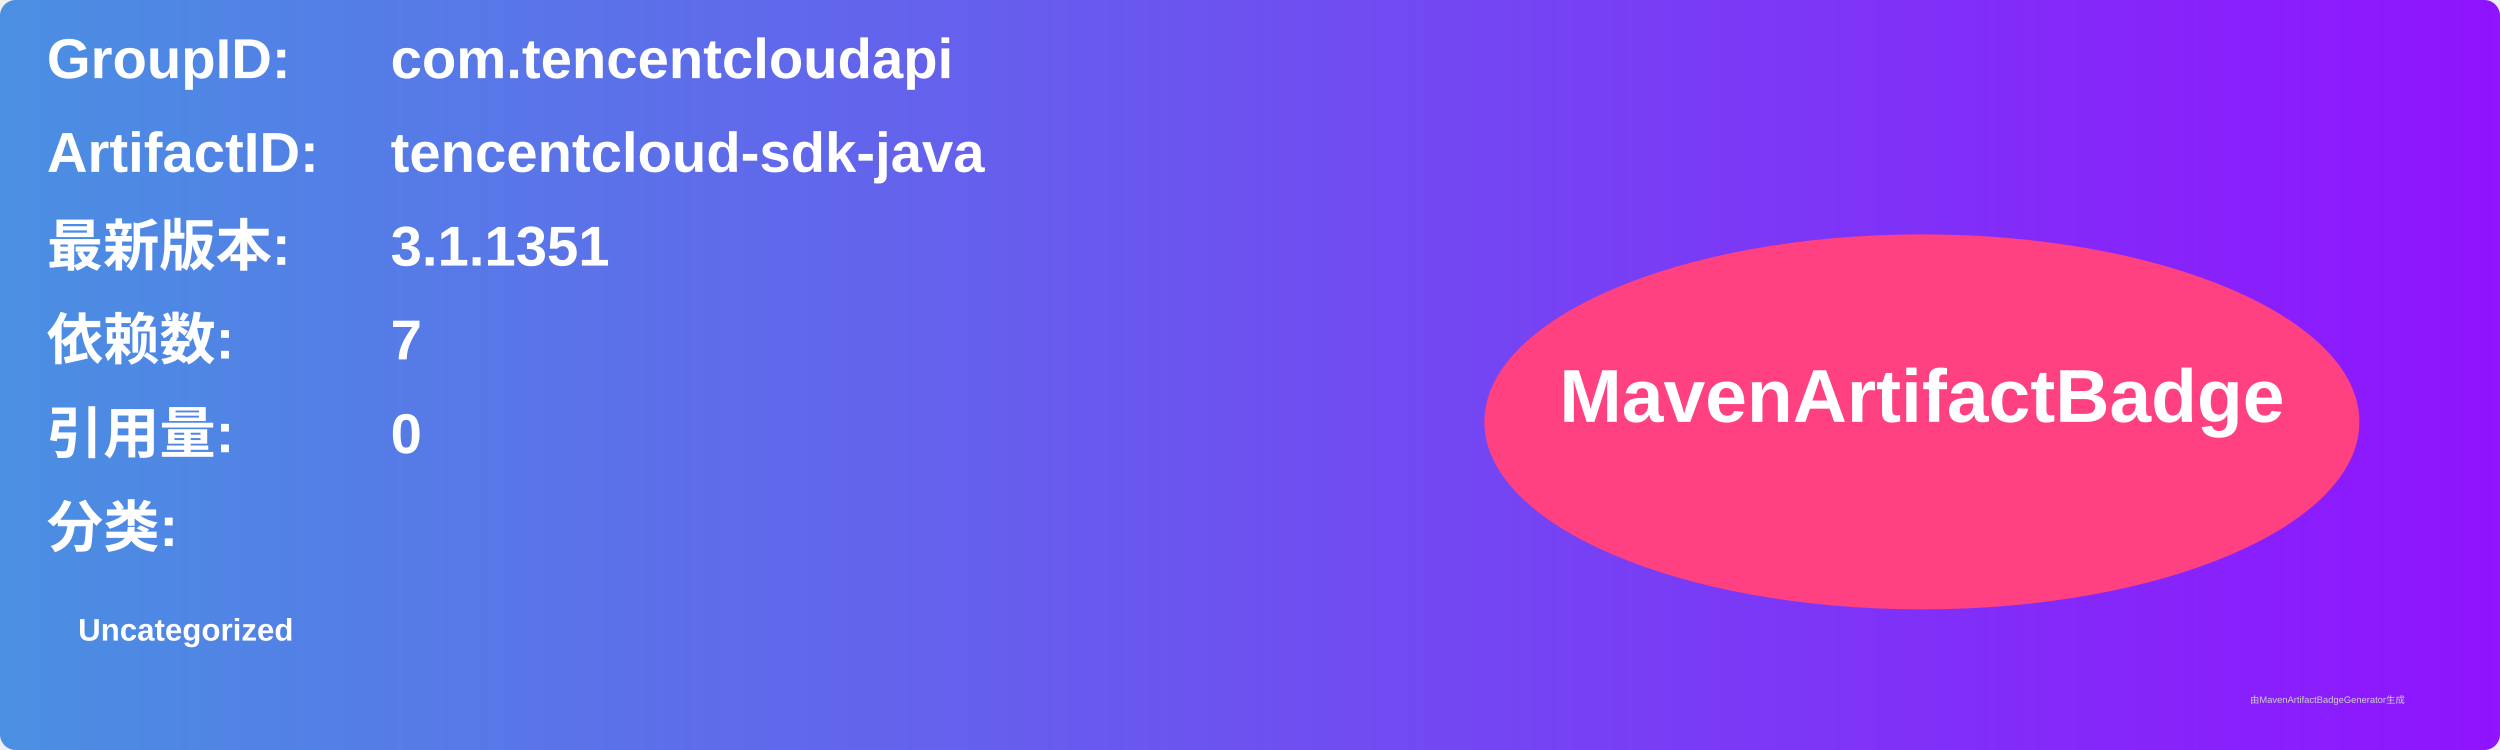
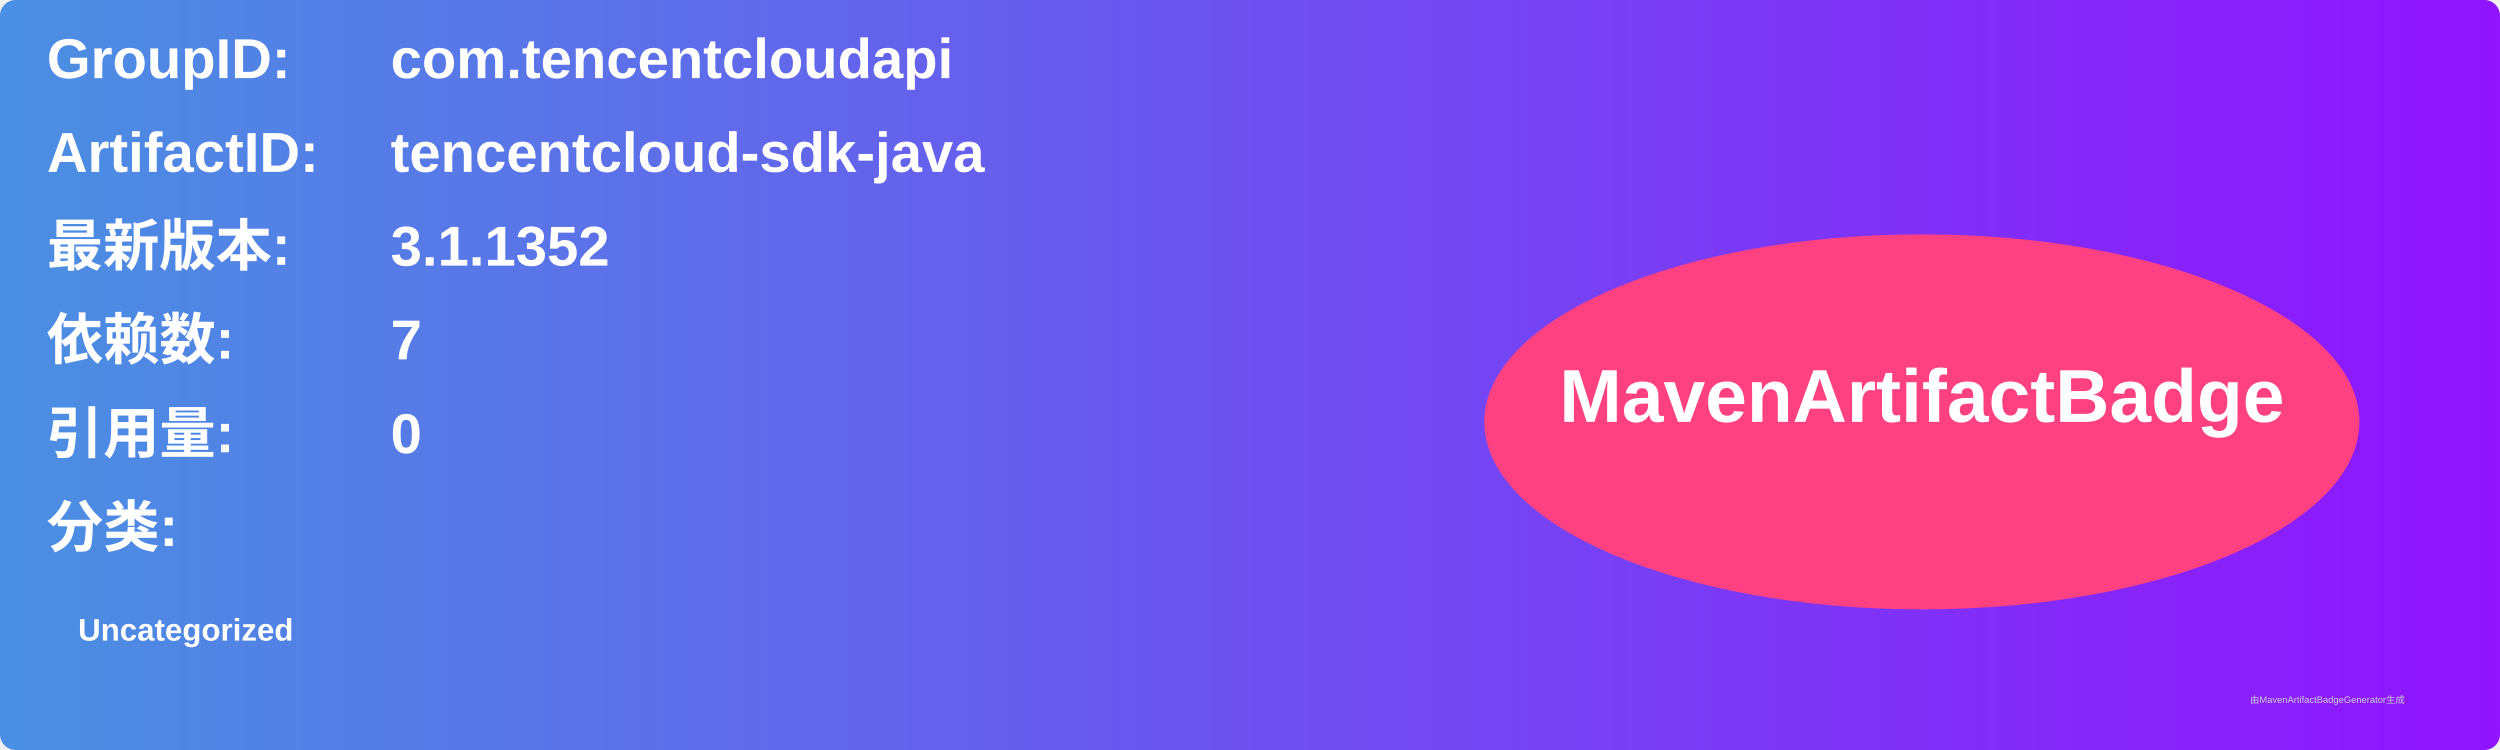
<svg xmlns="http://www.w3.org/2000/svg" width="800" height="240" viewBox="0 0 800 240">
  <linearGradient id="grad" x1="0%" y1="0%" x2="100%" y2="0%">
    <stop offset="0%" stop-color="#4a90e2" />
    <stop offset="100%" stop-color="#9013fe" />
  </linearGradient>
  <rect width="100%" height="100%" rx="5" ry="5" fill="url(#grad)" />
  <g transform="translate(15, 15)">
    <text x="0" y="10" font-family="Arial" font-size="18" fill="white" font-weight="bold" width="260">GroupID:</text>
    <text x="110" y="10" font-family="Arial" font-size="18" fill="white" font-weight="bold" width="460">com.tencentcloudapi</text>
    <text x="0" y="40" font-family="Arial" font-size="18" fill="white" font-weight="bold" width="260">ArtifactID:</text>
    <text x="110" y="40" font-family="Arial" font-size="18" fill="white" font-weight="bold" width="460">tencentcloud-sdk-java</text>
    <text x="0" y="70" font-family="Arial" font-size="18" fill="white" font-weight="bold">最新版本:</text>
    <text x="110" y="70" font-family="Arial" font-size="18" fill="white" font-weight="bold">
-       <tspan font-weight="bold">3.1.1351</tspan>
+       <tspan font-weight="bold">3.1.1352</tspan>
    </text>
    <text x="0" y="100" font-family="Arial" font-size="18" fill="white" font-weight="bold">依赖数: </text>
    <text x="110" y="100" font-family="Arial" font-size="18" fill="white">
      <tspan font-weight="bold">7</tspan>
    </text>
    <text x="0" y="130" font-family="Arial" font-size="18" fill="white" font-weight="bold">引用量: </text>
    <text x="110" y="130" font-family="Arial" font-size="18" fill="white">
      <tspan font-weight="bold">0</tspan>
    </text>
    <text x="0" y="160" font-family="Arial" font-size="18" fill="white" font-weight="bold">分类:</text>
    <text x="10" y="190" font-family="Arial" font-size="10" fill="white">
      <tspan font-weight="bold">Uncategorized</tspan>
    </text>
    <ellipse cx="600" cy="120" rx="140" ry="60" fill="#ff4081" />
    <text x="600" y="120" text-anchor="middle" font-family="Arial" font-size="24" fill="white" font-weight="bold">MavenArtifactBadge</text>
  </g>
  <text x="720" y="225" font-family="Arial" font-size="3" fill="#d0d0d0">由MavenArtifactBadgeGenerator生成</text>
</svg>
